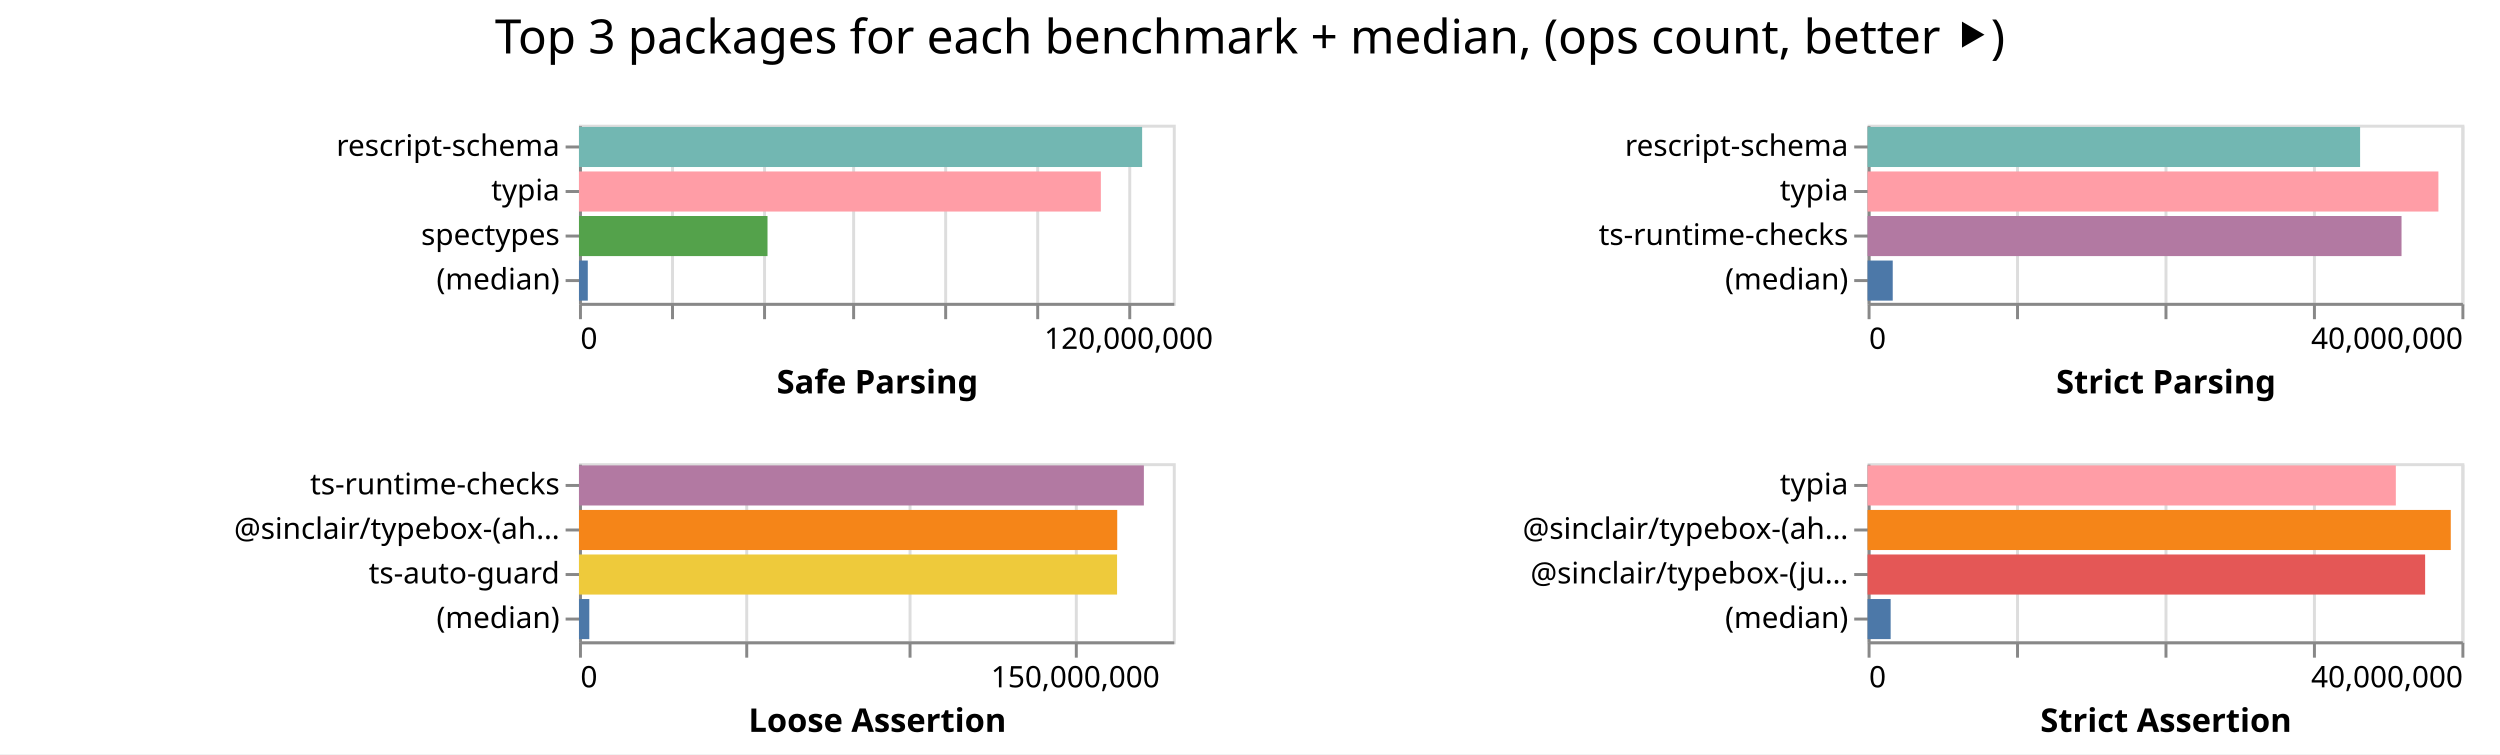
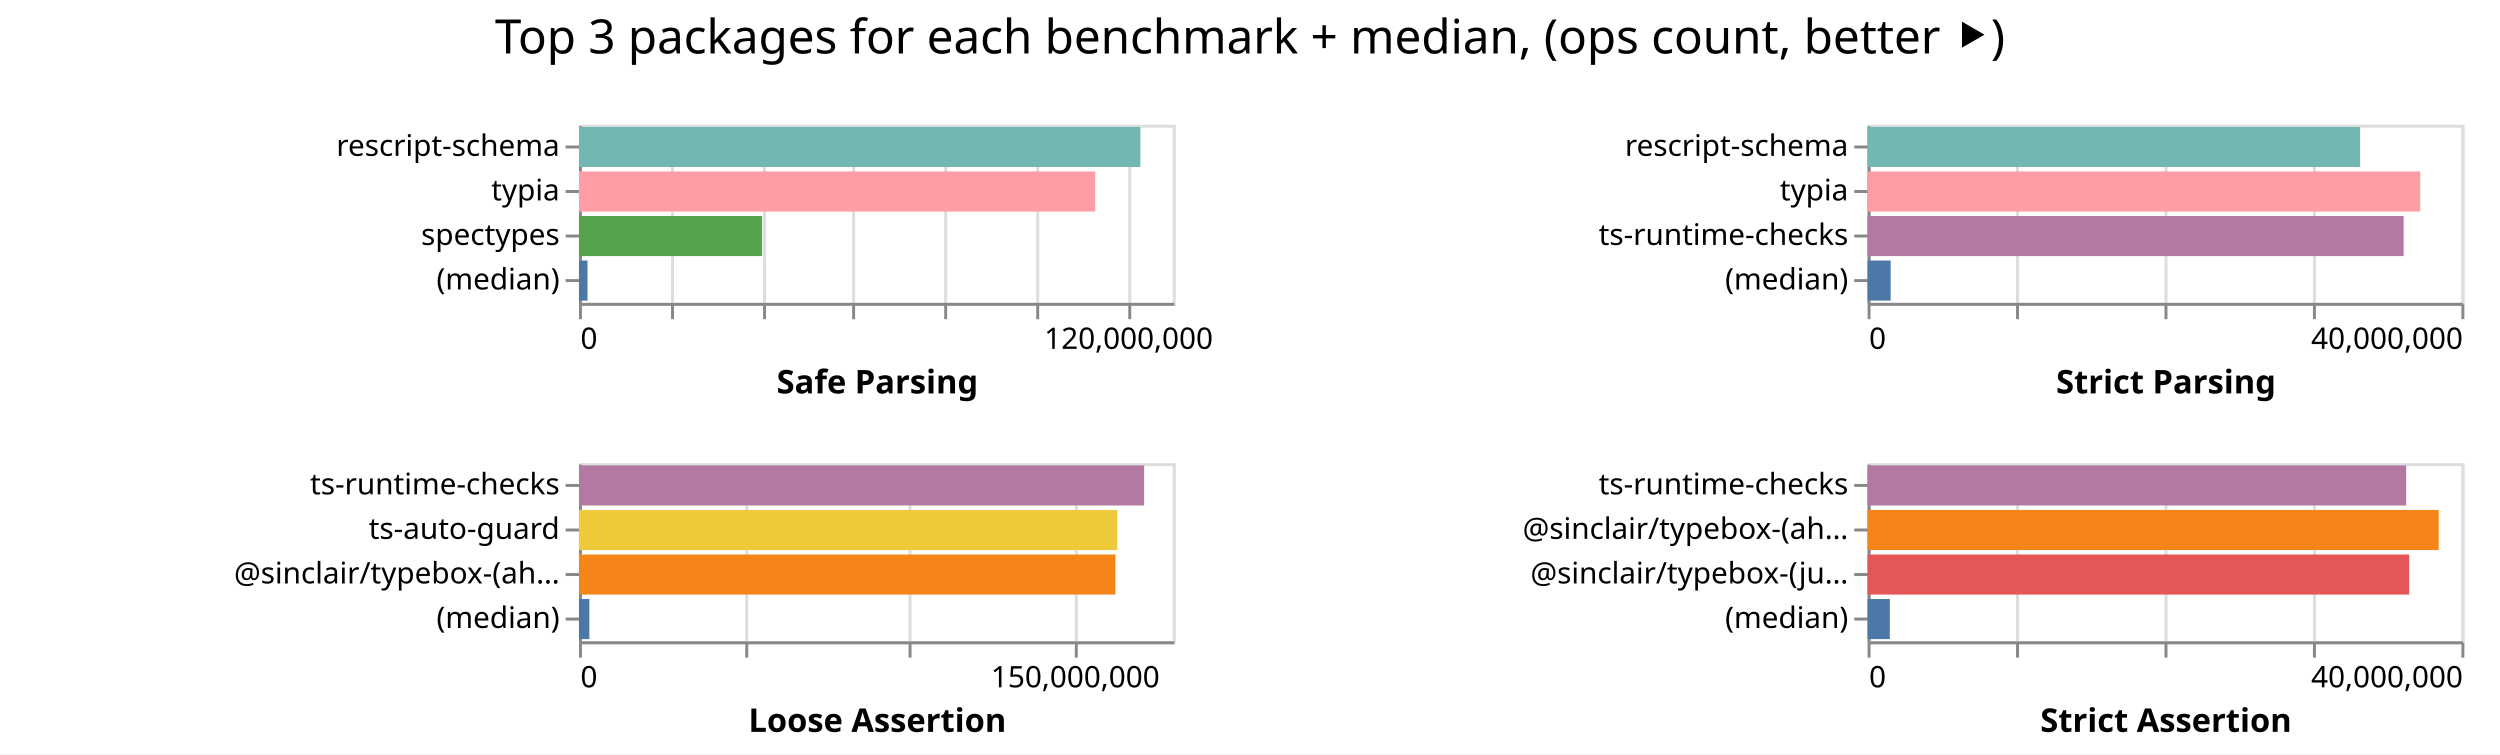
<svg xmlns="http://www.w3.org/2000/svg" width="842" height="254" class="marks">
  <path fill="#fff" d="M0 0h842v254H0z" />
  <g fill="none" stroke-miterlimit="10" aria-roledescription="group mark container" class="mark-group role-frame root">
    <path d="M195 42" aria-hidden="true" class="background" />
    <g aria-roledescription="group mark container" class="mark-group role-scope child__Safe_Parsing_group">
      <path stroke="#ddd" d="M195.5 42.5h200v60h-200Z" aria-hidden="true" class="background" />
      <g aria-hidden="true" class="mark-group role-axis">
        <path d="M195.5 102.5" aria-hidden="true" class="background" pointer-events="none" />
        <g stroke="#ddd" class="mark-rule role-axis-grid" pointer-events="none">
          <path d="M195.5 102.5v-60M226.5 102.5v-60M257.5 102.5v-60M287.5 102.5v-60M318.5 102.5v-60M349.5 102.5v-60M380.5 102.5v-60" />
        </g>
      </g>
      <g aria-label="X-axis titled 'Safe Parsing' for a linear scale with values from 0 to 130,000,000" aria-roledescription="axis" class="mark-group role-axis" pointer-events="none">
        <path d="M195.5 102.5" aria-hidden="true" class="background" />
        <g stroke="#888" class="mark-rule role-axis-tick">
          <path d="M195.5 102.5v5M226.5 102.5v5M257.5 102.5v5M287.5 102.5v5M318.5 102.5v5M349.5 102.5v5M380.5 102.5v5" />
        </g>
        <g fill="#000" class="mark-text role-axis-label" font-family="sans-serif" font-size="10">
          <text transform="translate(195.5 117.5)">0</text>
          <text text-anchor="middle" transform="translate(380.115 117.5)">120,000,000</text>
        </g>
        <path stroke="#888" d="M195.5 102.5h200" class="mark-rule role-axis-domain" />
        <text fill="#000" class="mark-text role-axis-title" font-family="sans-serif" font-size="11" font-weight="bold" text-anchor="middle" transform="translate(295.5 132.5)">Safe Parsing</text>
      </g>
      <g aria-label="Y-axis for a discrete scale with 4 values: rescript-schema, typia, spectypes, (median)" aria-roledescription="axis" class="mark-group role-axis" pointer-events="none">
        <path d="M195.5 42.5" aria-hidden="true" class="background" />
        <g stroke="#888" class="mark-rule role-axis-tick">
          <path d="M195.5 49.5h-5M195.5 64.5h-5M195.5 79.5h-5M195.5 94.5h-5" />
        </g>
        <g fill="#000" class="mark-text role-axis-label" font-family="sans-serif" font-size="10" text-anchor="end">
          <text transform="translate(188.5 52.5)">rescript-schema</text>
          <text transform="translate(188.5 67.5)">typia</text>
          <text transform="translate(188.5 82.5)">spectypes</text>
          <text transform="translate(188.5 97.5)">(median)</text>
        </g>
        <path stroke="#888" d="M195.5 42.5v60" class="mark-rule role-axis-domain" />
      </g>
      <g aria-roledescription="rect mark container" class="mark-rect role-mark child__Safe_Parsing_marks">
-         <path fill="#72b7b2" d="M195 42.75h189.668v13.5H195Z" aria-label="Safe Parsing: 123283876; name: rescript-schema" aria-roledescription="bar" />
-         <path fill="#ff9da6" d="M195 57.75h175.77v13.5H195Z" aria-label="Safe Parsing: 114250508; name: typia" aria-roledescription="bar" />
-         <path fill="#54a24b" d="M195 72.75h63.498v13.5H195Z" aria-label="Safe Parsing: 41273927; name: spectypes" aria-roledescription="bar" />
-         <path fill="#4c78a8" d="M195 87.75h2.969v13.5H195Z" aria-label="Safe Parsing: 1929775; name: (median)" aria-roledescription="bar" />
+         <path fill="#72b7b2" d="M195 42.75h189.084v13.5H195Z" aria-label="Safe Parsing: 122904796; name: rescript-schema" aria-roledescription="bar" />
+         <path fill="#ff9da6" d="M195 57.75h173.875v13.5H195Z" aria-label="Safe Parsing: 113018863; name: typia" aria-roledescription="bar" />
+         <path fill="#54a24b" d="M195 72.75h61.662v13.5H195Z" aria-label="Safe Parsing: 40080332; name: spectypes" aria-roledescription="bar" />
+         <path fill="#4c78a8" d="M195 87.75h2.867v13.5H195Z" aria-label="Safe Parsing: 1863669; name: (median)" aria-roledescription="bar" />
      </g>
    </g>
    <g aria-roledescription="group mark container" class="mark-group role-scope child__Strict_Parsing_group">
      <path stroke="#ddd" d="M629.5 42.5h200v60h-200Z" aria-hidden="true" class="background" />
      <g aria-hidden="true" class="mark-group role-axis">
        <path d="M629.5 102.5" aria-hidden="true" class="background" pointer-events="none" />
        <g stroke="#ddd" class="mark-rule role-axis-grid" pointer-events="none">
          <path d="M629.5 102.5v-60M679.5 102.5v-60M729.5 102.5v-60M779.5 102.5v-60M829.5 102.5v-60" />
        </g>
      </g>
      <g aria-label="X-axis titled 'Strict Parsing' for a linear scale with values from 0 to 40,000,000" aria-roledescription="axis" class="mark-group role-axis" pointer-events="none">
        <path d="M629.5 102.5" aria-hidden="true" class="background" />
        <g stroke="#888" class="mark-rule role-axis-tick">
          <path d="M629.5 102.5v5M679.5 102.5v5M729.5 102.5v5M779.5 102.5v5M829.5 102.5v5" />
        </g>
        <g fill="#000" class="mark-text role-axis-label" font-family="sans-serif" font-size="10">
          <text transform="translate(629.5 117.5)">0</text>
          <text text-anchor="end" transform="translate(829.5 117.5)">40,000,000</text>
        </g>
        <path stroke="#888" d="M629.5 102.5h200" class="mark-rule role-axis-domain" />
        <text fill="#000" class="mark-text role-axis-title" font-family="sans-serif" font-size="11" font-weight="bold" text-anchor="middle" transform="translate(729.5 132.5)">Strict Parsing</text>
      </g>
      <g aria-label="Y-axis for a discrete scale with 4 values: rescript-schema, typia, ts-runtime-checks, (median)" aria-roledescription="axis" class="mark-group role-axis" pointer-events="none">
        <path d="M629.5 42.5" aria-hidden="true" class="background" />
        <g stroke="#888" class="mark-rule role-axis-tick">
          <path d="M629.5 49.5h-5M629.5 64.5h-5M629.5 79.5h-5M629.5 94.5h-5" />
        </g>
        <g fill="#000" class="mark-text role-axis-label" font-family="sans-serif" font-size="10" text-anchor="end">
          <text transform="translate(622.5 52.5)">rescript-schema</text>
          <text transform="translate(622.5 67.5)">typia</text>
          <text transform="translate(622.5 82.5)">ts-runtime-checks</text>
          <text transform="translate(622.5 97.5)">(median)</text>
        </g>
        <path stroke="#888" d="M629.5 42.5v60" class="mark-rule role-axis-domain" />
      </g>
      <g aria-roledescription="rect mark container" class="mark-rect role-mark child__Strict_Parsing_marks">
-         <path fill="#72b7b2" d="M629 42.75h165.88v13.5H629Z" aria-label="Strict Parsing: 33175899; name: rescript-schema" aria-roledescription="bar" />
-         <path fill="#ff9da6" d="M629 57.75h192.252v13.5H629Z" aria-label="Strict Parsing: 38450498; name: typia" aria-roledescription="bar" />
-         <path fill="#b279a2" d="M629 72.75h179.836v13.5H629Z" aria-label="Strict Parsing: 35967213; name: ts-runtime-checks" aria-roledescription="bar" />
-         <path fill="#4c78a8" d="M629 87.75h8.473v13.5H629Z" aria-label="Strict Parsing: 1694540; name: (median)" aria-roledescription="bar" />
+         <path fill="#72b7b2" d="M629 42.75h165.9v13.5H629Z" aria-label="Strict Parsing: 33179812; name: rescript-schema" aria-roledescription="bar" />
+         <path fill="#ff9da6" d="M629 57.75h186.127v13.5H629Z" aria-label="Strict Parsing: 37225349; name: typia" aria-roledescription="bar" />
+         <path fill="#b279a2" d="M629 72.75h180.543v13.5H629Z" aria-label="Strict Parsing: 36108525; name: ts-runtime-checks" aria-roledescription="bar" />
+         <path fill="#4c78a8" d="M629 87.75h7.777v13.5H629Z" aria-label="Strict Parsing: 1555470; name: (median)" aria-roledescription="bar" />
      </g>
    </g>
    <g aria-roledescription="group mark container" class="mark-group role-scope child__Loose_Assertion_group">
      <path stroke="#ddd" d="M195.5 156.5h200v60h-200Z" aria-hidden="true" class="background" />
      <g aria-hidden="true" class="mark-group role-axis">
        <path d="M195.5 216.5" aria-hidden="true" class="background" pointer-events="none" />
        <g stroke="#ddd" class="mark-rule role-axis-grid" pointer-events="none">
          <path d="M195.5 216.5v-60M251.5 216.5v-60M306.5 216.5v-60M362.5 216.5v-60" />
        </g>
      </g>
      <g aria-label="X-axis titled 'Loose Assertion' for a linear scale with values from 0 to 180,000,000" aria-roledescription="axis" class="mark-group role-axis" pointer-events="none">
        <path d="M195.5 216.5" aria-hidden="true" class="background" />
        <g stroke="#888" class="mark-rule role-axis-tick">
          <path d="M195.5 216.5v5M251.5 216.5v5M306.5 216.5v5M362.5 216.5v5" />
        </g>
        <g fill="#000" class="mark-text role-axis-label" font-family="sans-serif" font-size="10">
          <text transform="translate(195.5 231.5)">0</text>
          <text text-anchor="middle" transform="translate(362.167 231.5)">150,000,000</text>
        </g>
        <path stroke="#888" d="M195.5 216.5h200" class="mark-rule role-axis-domain" />
        <text fill="#000" class="mark-text role-axis-title" font-family="sans-serif" font-size="11" font-weight="bold" text-anchor="middle" transform="translate(295.5 246.5)">Loose Assertion</text>
      </g>
-       <g aria-label="Y-axis for a discrete scale with 4 values: ts-runtime-checks, @sinclair/typebox-(ahead-of-time), ts-auto-guard, (median)" aria-roledescription="axis" class="mark-group role-axis" pointer-events="none">
+       <g aria-label="Y-axis for a discrete scale with 4 values: ts-runtime-checks, ts-auto-guard, @sinclair/typebox-(ahead-of-time), (median)" aria-roledescription="axis" class="mark-group role-axis" pointer-events="none">
        <path d="M195.5 156.5" aria-hidden="true" class="background" />
        <g stroke="#888" class="mark-rule role-axis-tick">
          <path d="M195.5 163.5h-5M195.5 178.5h-5M195.5 193.5h-5M195.5 208.5h-5" />
        </g>
        <g fill="#000" class="mark-text role-axis-label" font-family="sans-serif" font-size="10" text-anchor="end">
          <text transform="translate(188.5 166.5)">ts-runtime-checks</text>
-           <text transform="translate(188.5 181.5)">@sinclair/typebox-(ah…</text>
-           <text transform="translate(188.5 196.5)">ts-auto-guard</text>
+           <text transform="translate(188.5 181.5)">ts-auto-guard</text>
+           <text transform="translate(188.5 196.5)">@sinclair/typebox-(ah…</text>
          <text transform="translate(188.5 211.5)">(median)</text>
        </g>
        <path stroke="#888" d="M195.5 156.5v60" class="mark-rule role-axis-domain" />
      </g>
      <g aria-roledescription="rect mark container" class="mark-rect role-mark child__Loose_Assertion_marks">
-         <path fill="#b279a2" d="M195 156.75h190.258v13.5H195Z" aria-label="Loose Assertion: 171232129; name: ts-runtime-checks" aria-roledescription="bar" />
-         <path fill="#f58518" d="M195 171.75h181.282v13.5H195Z" aria-label="Loose Assertion: 163154206; name: @sinclair/typebox-(ahead-of-time)" aria-roledescription="bar" />
-         <path fill="#eeca3b" d="M195 186.75h181.232v13.5H195Z" aria-label="Loose Assertion: 163108764; name: ts-auto-guard" aria-roledescription="bar" />
-         <path fill="#4c78a8" d="M195 201.75h3.48v13.5H195Z" aria-label="Loose Assertion: 3131772; name: (median)" aria-roledescription="bar" />
+         <path fill="#b279a2" d="M195 156.75h190.351v13.5H195Z" aria-label="Loose Assertion: 171315998; name: ts-runtime-checks" aria-roledescription="bar" />
+         <path fill="#eeca3b" d="M195 171.75h181.3v13.5H195Z" aria-label="Loose Assertion: 163170142; name: ts-auto-guard" aria-roledescription="bar" />
+         <path fill="#f58518" d="M195 186.75h180.67v13.5H195Z" aria-label="Loose Assertion: 162603582; name: @sinclair/typebox-(ahead-of-time)" aria-roledescription="bar" />
+         <path fill="#4c78a8" d="M195 201.75h3.496v13.5H195Z" aria-label="Loose Assertion: 3146743; name: (median)" aria-roledescription="bar" />
      </g>
    </g>
    <g aria-roledescription="group mark container" class="mark-group role-scope child__Strict_Assertion_group">
      <path stroke="#ddd" d="M629.5 156.5h200v60h-200Z" aria-hidden="true" class="background" />
      <g aria-hidden="true" class="mark-group role-axis">
        <path d="M629.5 216.5" aria-hidden="true" class="background" pointer-events="none" />
        <g stroke="#ddd" class="mark-rule role-axis-grid" pointer-events="none">
          <path d="M629.5 216.5v-60M679.5 216.5v-60M729.5 216.5v-60M779.5 216.5v-60M829.5 216.5v-60" />
        </g>
      </g>
      <g aria-label="X-axis titled 'Strict Assertion' for a linear scale with values from 0 to 40,000,000" aria-roledescription="axis" class="mark-group role-axis" pointer-events="none">
        <path d="M629.5 216.5" aria-hidden="true" class="background" />
        <g stroke="#888" class="mark-rule role-axis-tick">
          <path d="M629.5 216.5v5M679.5 216.5v5M729.5 216.5v5M779.5 216.5v5M829.5 216.5v5" />
        </g>
        <g fill="#000" class="mark-text role-axis-label" font-family="sans-serif" font-size="10">
          <text transform="translate(629.5 231.5)">0</text>
          <text text-anchor="end" transform="translate(829.5 231.5)">40,000,000</text>
        </g>
        <path stroke="#888" d="M629.5 216.5h200" class="mark-rule role-axis-domain" />
        <text fill="#000" class="mark-text role-axis-title" font-family="sans-serif" font-size="11" font-weight="bold" text-anchor="middle" transform="translate(729.5 246.5)">Strict Assertion</text>
      </g>
-       <g aria-label="Y-axis for a discrete scale with 4 values: typia, @sinclair/typebox-(ahead-of-time), @sinclair/typebox-(just-in-time), (median)" aria-roledescription="axis" class="mark-group role-axis" pointer-events="none">
+       <g aria-label="Y-axis for a discrete scale with 4 values: ts-runtime-checks, @sinclair/typebox-(ahead-of-time), @sinclair/typebox-(just-in-time), (median)" aria-roledescription="axis" class="mark-group role-axis" pointer-events="none">
        <path d="M629.5 156.5" aria-hidden="true" class="background" />
        <g stroke="#888" class="mark-rule role-axis-tick">
          <path d="M629.5 163.5h-5M629.5 178.5h-5M629.5 193.5h-5M629.5 208.5h-5" />
        </g>
        <g fill="#000" class="mark-text role-axis-label" font-family="sans-serif" font-size="10" text-anchor="end">
-           <text transform="translate(622.5 166.5)">typia</text>
+           <text transform="translate(622.5 166.5)">ts-runtime-checks</text>
          <text transform="translate(622.5 181.5)">@sinclair/typebox-(ah…</text>
          <text transform="translate(622.5 196.5)">@sinclair/typebox-(ju…</text>
          <text transform="translate(622.5 211.5)">(median)</text>
        </g>
        <path stroke="#888" d="M629.5 156.5v60" class="mark-rule role-axis-domain" />
      </g>
      <g aria-roledescription="rect mark container" class="mark-rect role-mark child__Strict_Assertion_marks">
-         <path fill="#ff9da6" d="M629 156.75h177.917v13.5H629Z" aria-label="Strict Assertion: 35583410; name: typia" aria-roledescription="bar" />
-         <path fill="#f58518" d="M629 171.75h196.42v13.5H629Z" aria-label="Strict Assertion: 39283882; name: @sinclair/typebox-(ahead-of-time)" aria-roledescription="bar" />
-         <path fill="#e45756" d="M629 186.75h187.783v13.5H629Z" aria-label="Strict Assertion: 37556657; name: @sinclair/typebox-(just-in-time)" aria-roledescription="bar" />
-         <path fill="#4c78a8" d="M629 201.75h7.771v13.5H629Z" aria-label="Strict Assertion: 1554247; name: (median)" aria-roledescription="bar" />
+         <path fill="#b279a2" d="M629 156.75h181.403v13.5H629Z" aria-label="Strict Assertion: 36280525; name: ts-runtime-checks" aria-roledescription="bar" />
+         <path fill="#f58518" d="M629 171.75h192.343v13.5H629Z" aria-label="Strict Assertion: 38468619; name: @sinclair/typebox-(ahead-of-time)" aria-roledescription="bar" />
+         <path fill="#e45756" d="M629 186.75h182.409v13.5H629Z" aria-label="Strict Assertion: 36481784; name: @sinclair/typebox-(just-in-time)" aria-roledescription="bar" />
+         <path fill="#4c78a8" d="M629 201.75h7.495v13.5H629Z" aria-label="Strict Assertion: 1498924; name: (median)" aria-roledescription="bar" />
      </g>
    </g>
    <g class="mark-group role-title">
      <path d="M421 5" aria-hidden="true" class="background" pointer-events="none" />
      <text fill="#000" aria-label="Title text 'Top 3 packages for each benchmark + median, (ops count, better ⯈)'" aria-roledescription="title" class="mark-text role-title-text" font-family="sans-serif" font-size="16" pointer-events="none" text-anchor="middle" transform="translate(421 18)">Top 3 packages for each benchmark + median, (ops count, better ⯈)</text>
    </g>
  </g>
</svg>
